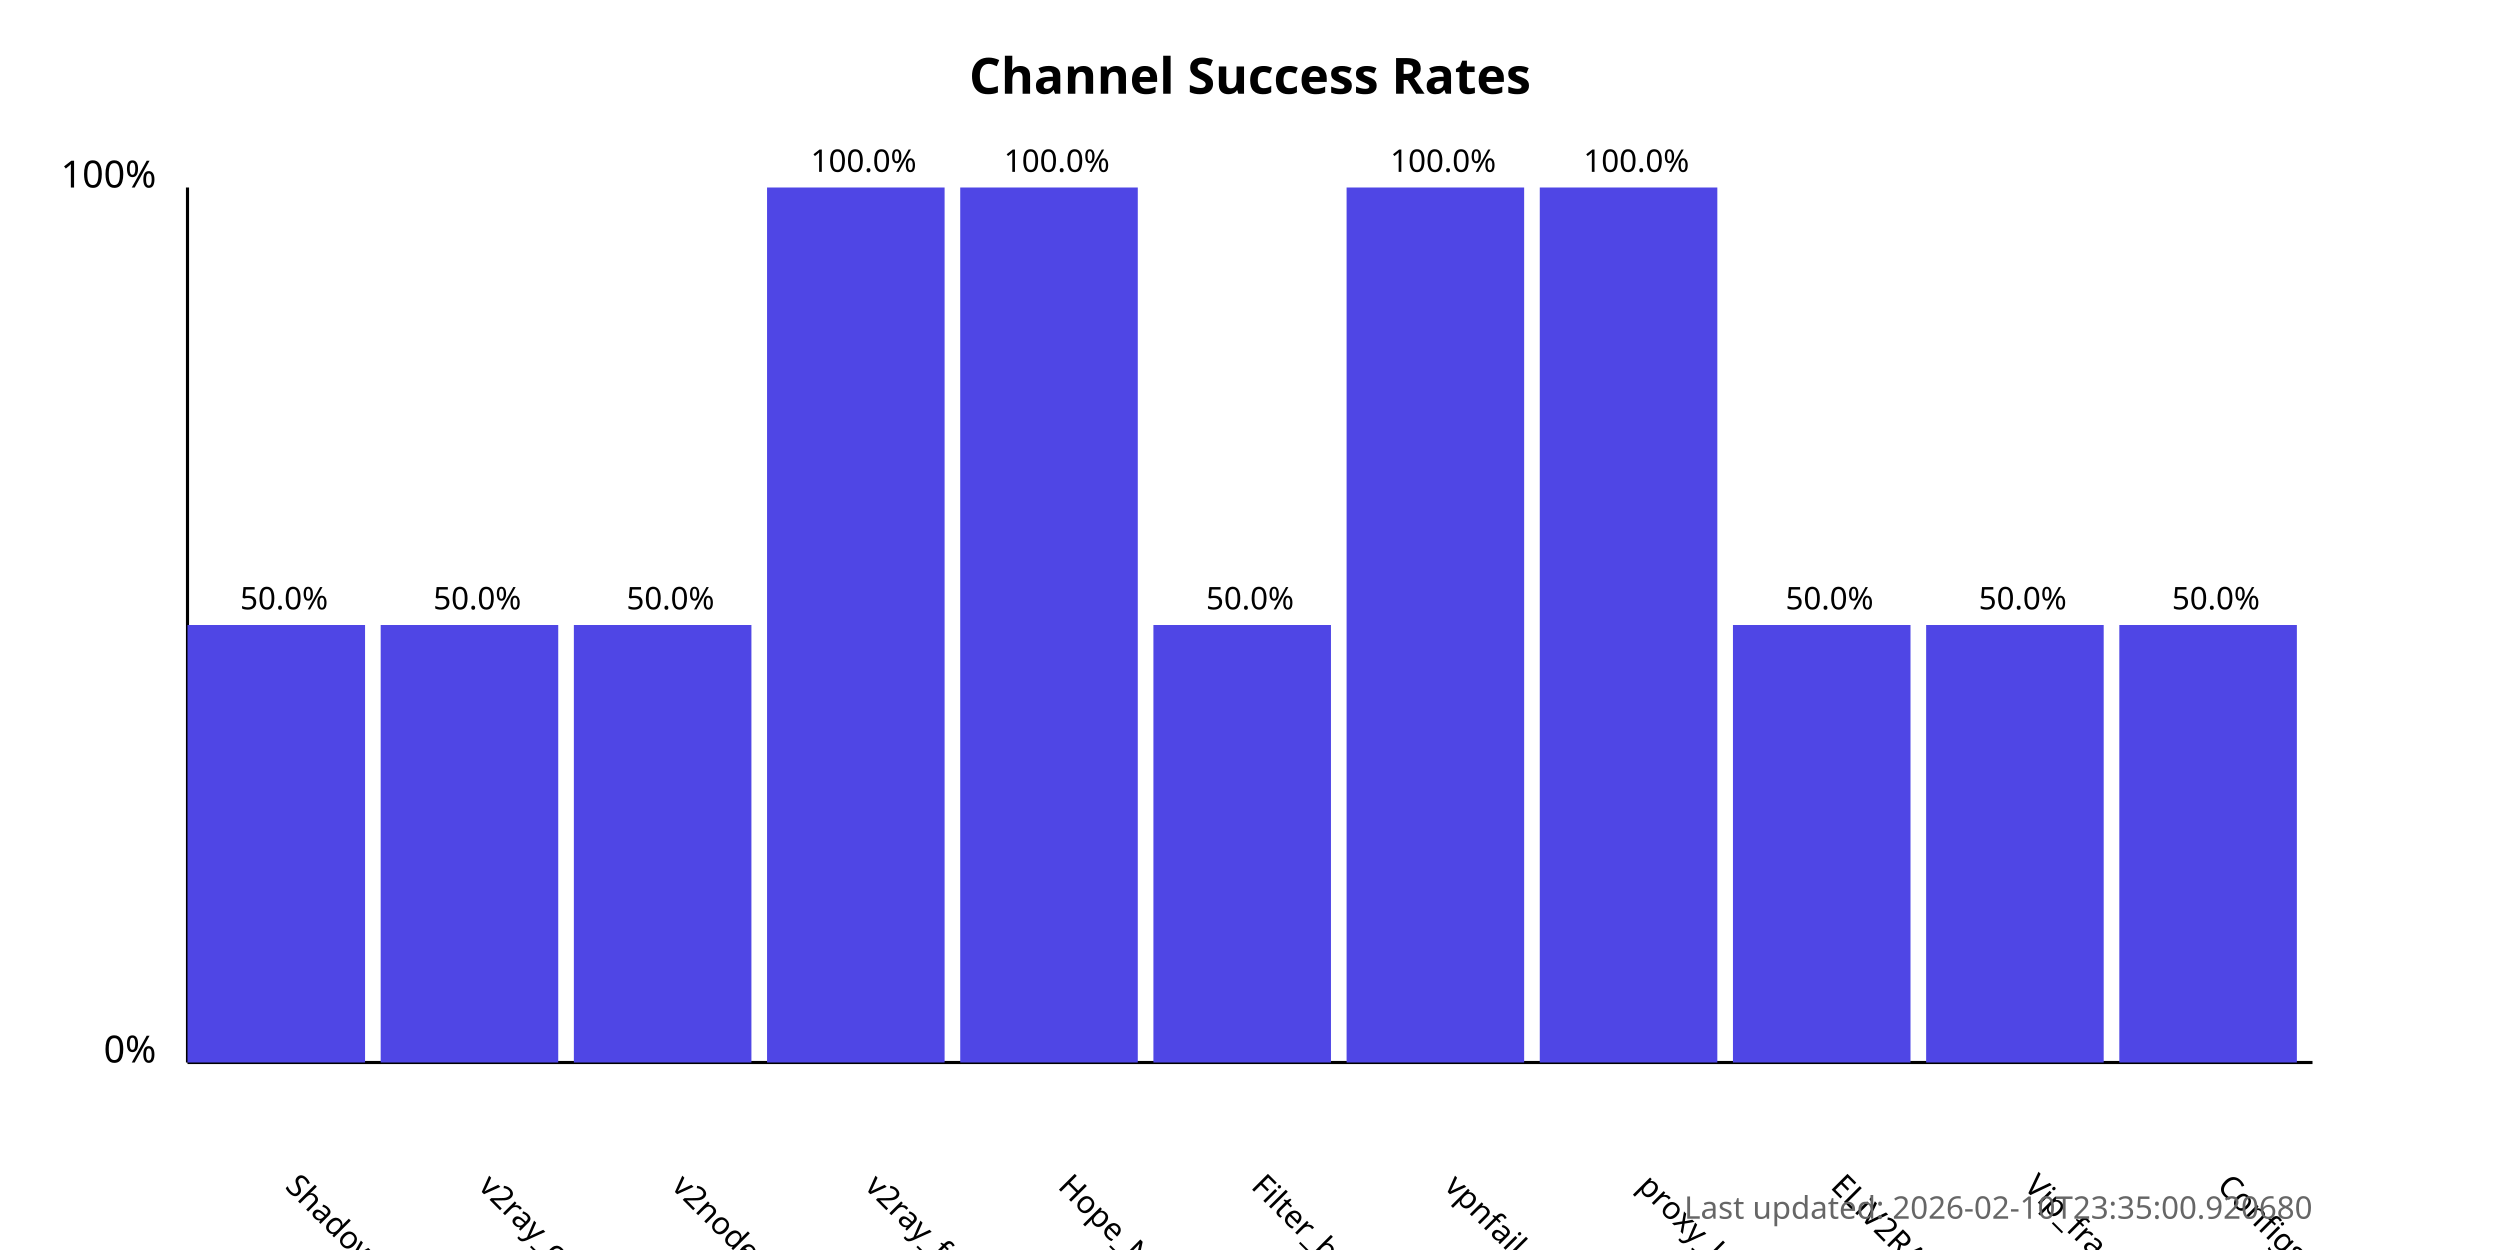
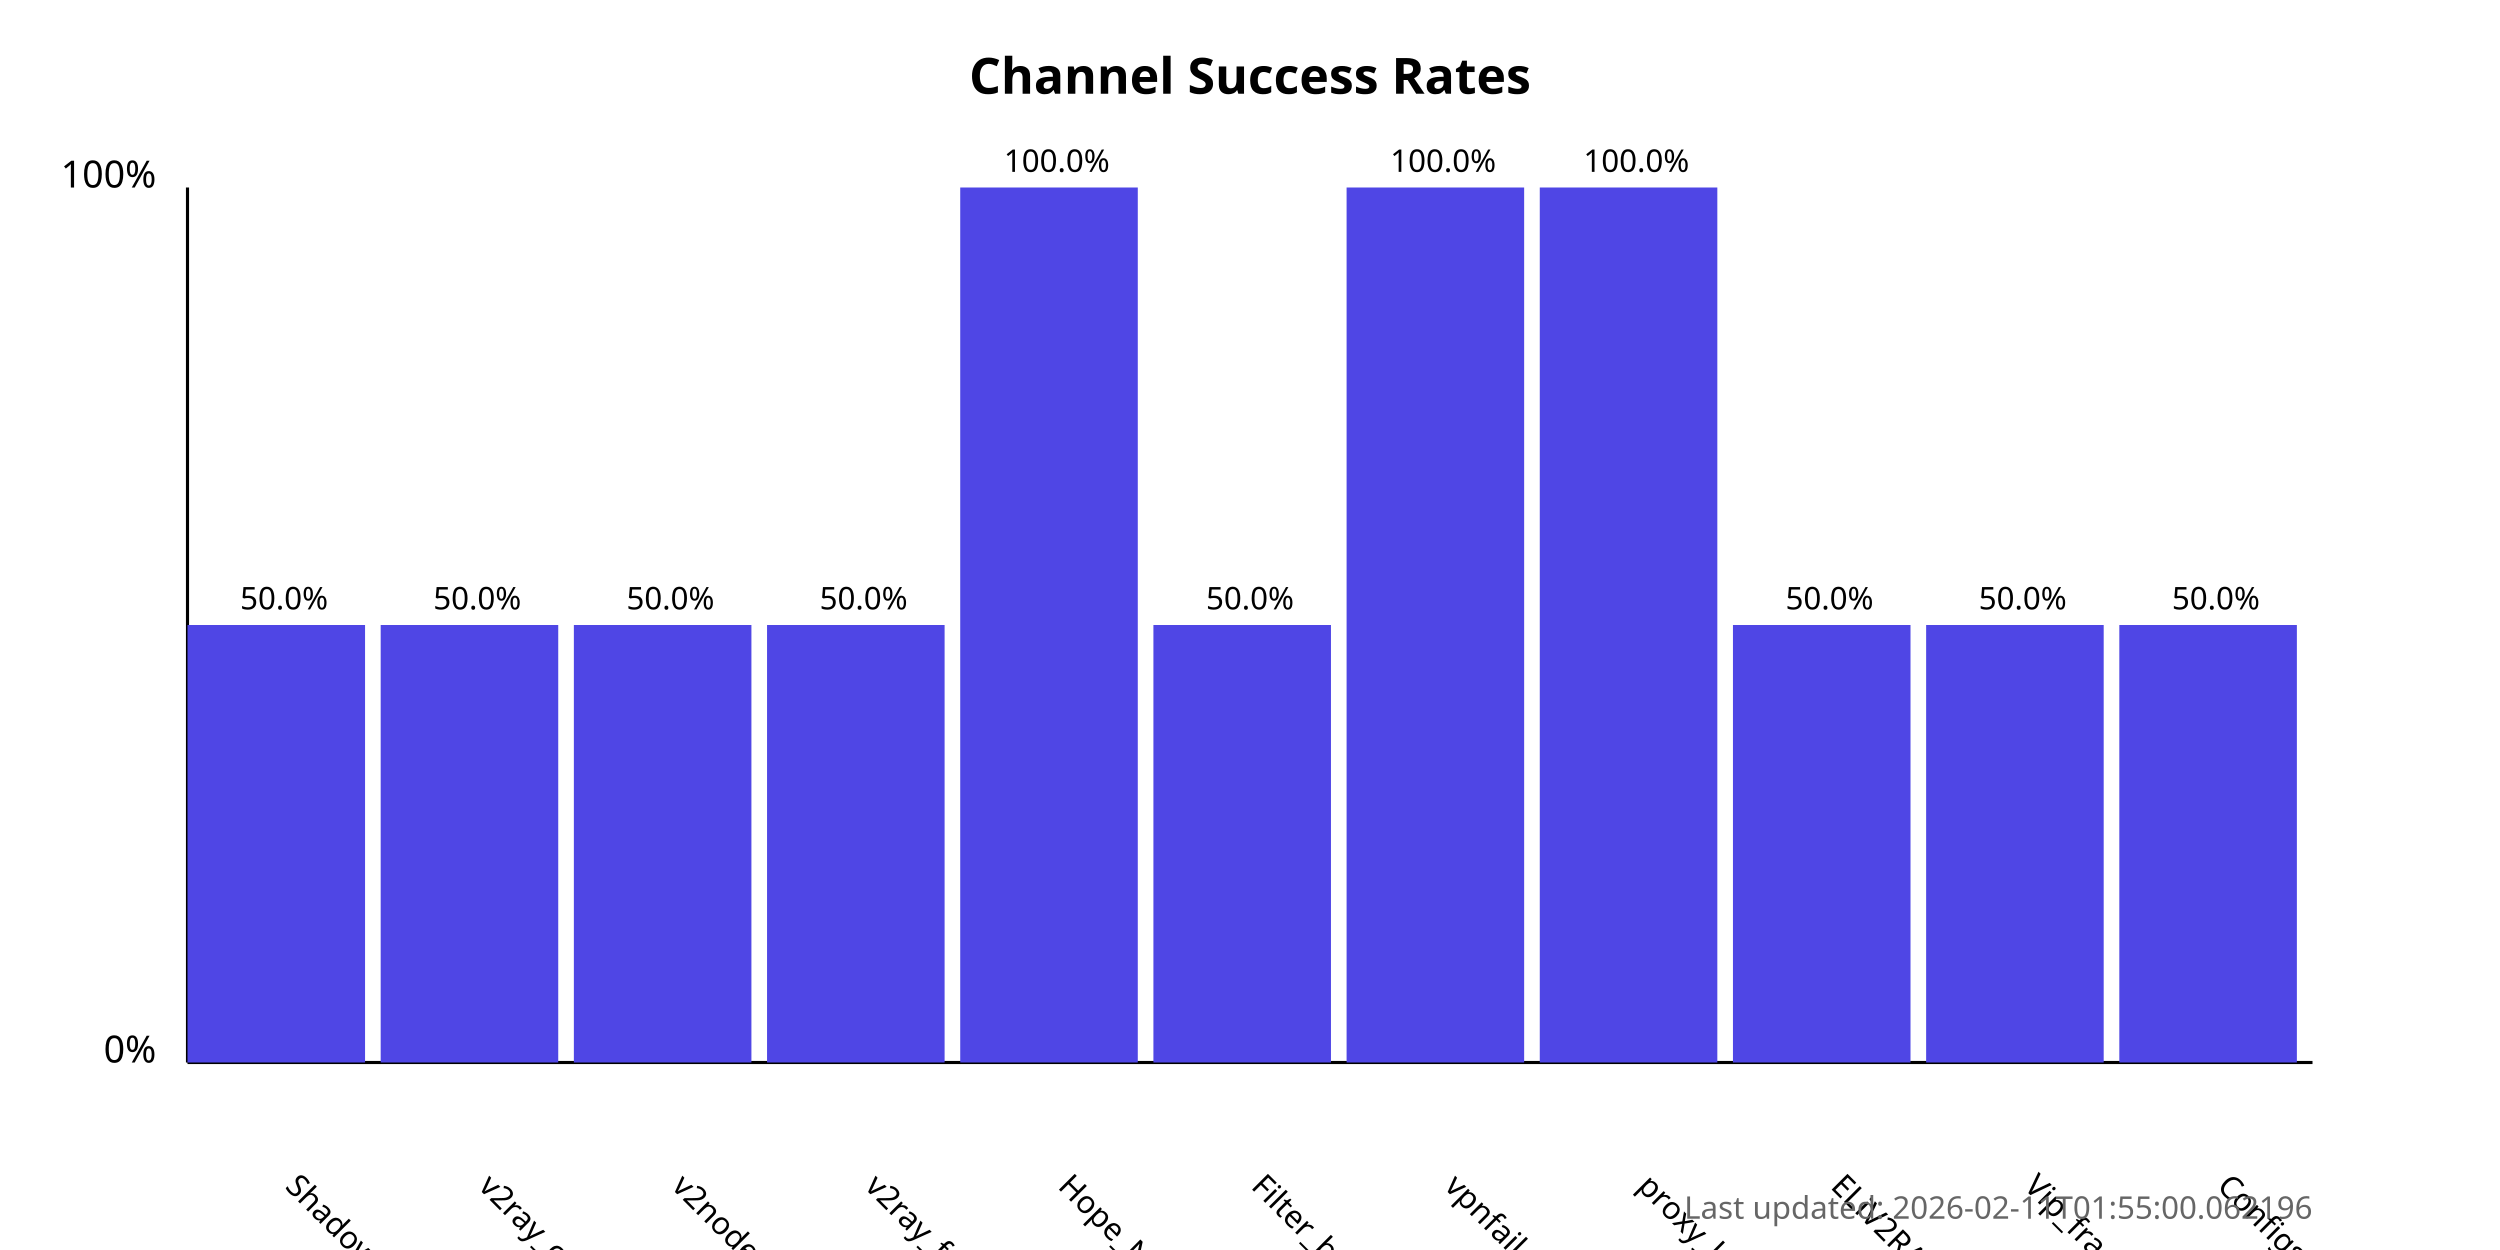
<svg xmlns="http://www.w3.org/2000/svg" width="800" height="400">
  <style>
            .chart-title { font: bold 16px sans-serif; }
            .axis-label { font: 12px sans-serif; }
            .tick-label { font: 10px sans-serif; }
            .bar { fill: #4f46e5; }
            .bar:hover { fill: #6366f1; }
            .timestamp { font: 10px sans-serif; fill: #666; }
        </style>
  <text x="400.0" y="30" text-anchor="middle" class="chart-title">
            Channel Success Rates
        </text>
  <line x1="60" y1="340" x2="60" y2="60" stroke="black" stroke-width="1" />
  <line x1="60" y1="340" x2="740" y2="340" stroke="black" stroke-width="1" />
  <text x="50" y="340" text-anchor="end" class="axis-label">0%</text>
  <text x="50" y="60" text-anchor="end" class="axis-label">100%</text>
  <g>
    <rect x="60" y="200.0" width="56.818" height="140.0" class="bar" />
    <text x="90.909" y="380" transform="rotate(45, 90.90909, 380)" text-anchor="start" class="tick-label">
                ShadowProxy66
            </text>
    <text x="90.909" y="195.0" text-anchor="middle" class="tick-label">
                50.0%
            </text>
  </g>
  <g>
    <rect x="121.818" y="200.0" width="56.818" height="140.0" class="bar" />
    <text x="152.727" y="380" transform="rotate(45, 152.7273, 380)" text-anchor="start" class="tick-label">
                v2ray_configs_pool
            </text>
    <text x="152.727" y="195.0" text-anchor="middle" class="tick-label">
                50.0%
            </text>
  </g>
  <g>
    <rect x="183.636" y="200.0" width="56.818" height="140.0" class="bar" />
    <text x="214.545" y="380" transform="rotate(45, 214.5455, 380)" text-anchor="start" class="tick-label">
                v2nodes
            </text>
    <text x="214.545" y="195.0" text-anchor="middle" class="tick-label">
                50.0%
            </text>
  </g>
  <g>
-     <rect x="245.455" y="60.0" width="56.818" height="280.0" class="bar" />
+     <rect x="245.455" y="200.0" width="56.818" height="140.0" class="bar" />
    <text x="276.364" y="380" transform="rotate(45, 276.3636, 380)" text-anchor="start" class="tick-label">
                v2ray_free_conf
            </text>
-     <text x="276.364" y="55.0" text-anchor="middle" class="tick-label">
-                 100.0%
+     <text x="276.364" y="195.0" text-anchor="middle" class="tick-label">
+                 50.0%
            </text>
  </g>
  <g>
    <rect x="307.273" y="60.0" width="56.818" height="280.0" class="bar" />
    <text x="338.182" y="380" transform="rotate(45, 338.1818, 380)" text-anchor="start" class="tick-label">
                Hope_Net
            </text>
    <text x="338.182" y="55.0" text-anchor="middle" class="tick-label">
                100.0%
            </text>
  </g>
  <g>
    <rect x="369.091" y="200.0" width="56.818" height="140.0" class="bar" />
    <text x="400.0" y="380" transform="rotate(45, 400.0, 380)" text-anchor="start" class="tick-label">
                Filter_breaker
            </text>
    <text x="400.0" y="195.0" text-anchor="middle" class="tick-label">
                50.0%
            </text>
  </g>
  <g>
    <rect x="430.909" y="60.0" width="56.818" height="280.0" class="bar" />
    <text x="461.818" y="380" transform="rotate(45, 461.8182, 380)" text-anchor="start" class="tick-label">
                vpnfail_vless
            </text>
    <text x="461.818" y="55.0" text-anchor="middle" class="tick-label">
                100.0%
            </text>
  </g>
  <g>
    <rect x="492.727" y="60.0" width="56.818" height="280.0" class="bar" />
    <text x="523.636" y="380" transform="rotate(45, 523.6364, 380)" text-anchor="start" class="tick-label">
                proxy_kafee
            </text>
    <text x="523.636" y="55.0" text-anchor="middle" class="tick-label">
                100.0%
            </text>
  </g>
  <g>
    <rect x="554.545" y="200.0" width="56.818" height="140.0" class="bar" />
    <text x="585.455" y="380" transform="rotate(45, 585.4545, 380)" text-anchor="start" class="tick-label">
                ELiV2RAY
            </text>
    <text x="585.455" y="195.0" text-anchor="middle" class="tick-label">
                50.0%
            </text>
  </g>
  <g>
    <rect x="616.364" y="200.0" width="56.818" height="140.0" class="bar" />
    <text x="647.273" y="380" transform="rotate(45, 647.2727, 380)" text-anchor="start" class="tick-label">
                Vip_fragment_v2ray
            </text>
    <text x="647.273" y="195.0" text-anchor="middle" class="tick-label">
                50.0%
            </text>
  </g>
  <g>
    <rect x="678.182" y="200.0" width="56.818" height="140.0" class="bar" />
    <text x="709.091" y="380" transform="rotate(45, 709.0909, 380)" text-anchor="start" class="tick-label">
                ConfigsHubPlus
            </text>
    <text x="709.091" y="195.0" text-anchor="middle" class="tick-label">
                50.0%
            </text>
  </g>
  <text x="740" y="390" text-anchor="end" class="timestamp">
-             Last updated: 2026-02-10T23:35:00.920680
+             Last updated: 2026-02-11T01:55:00.062196
        </text>
</svg>
